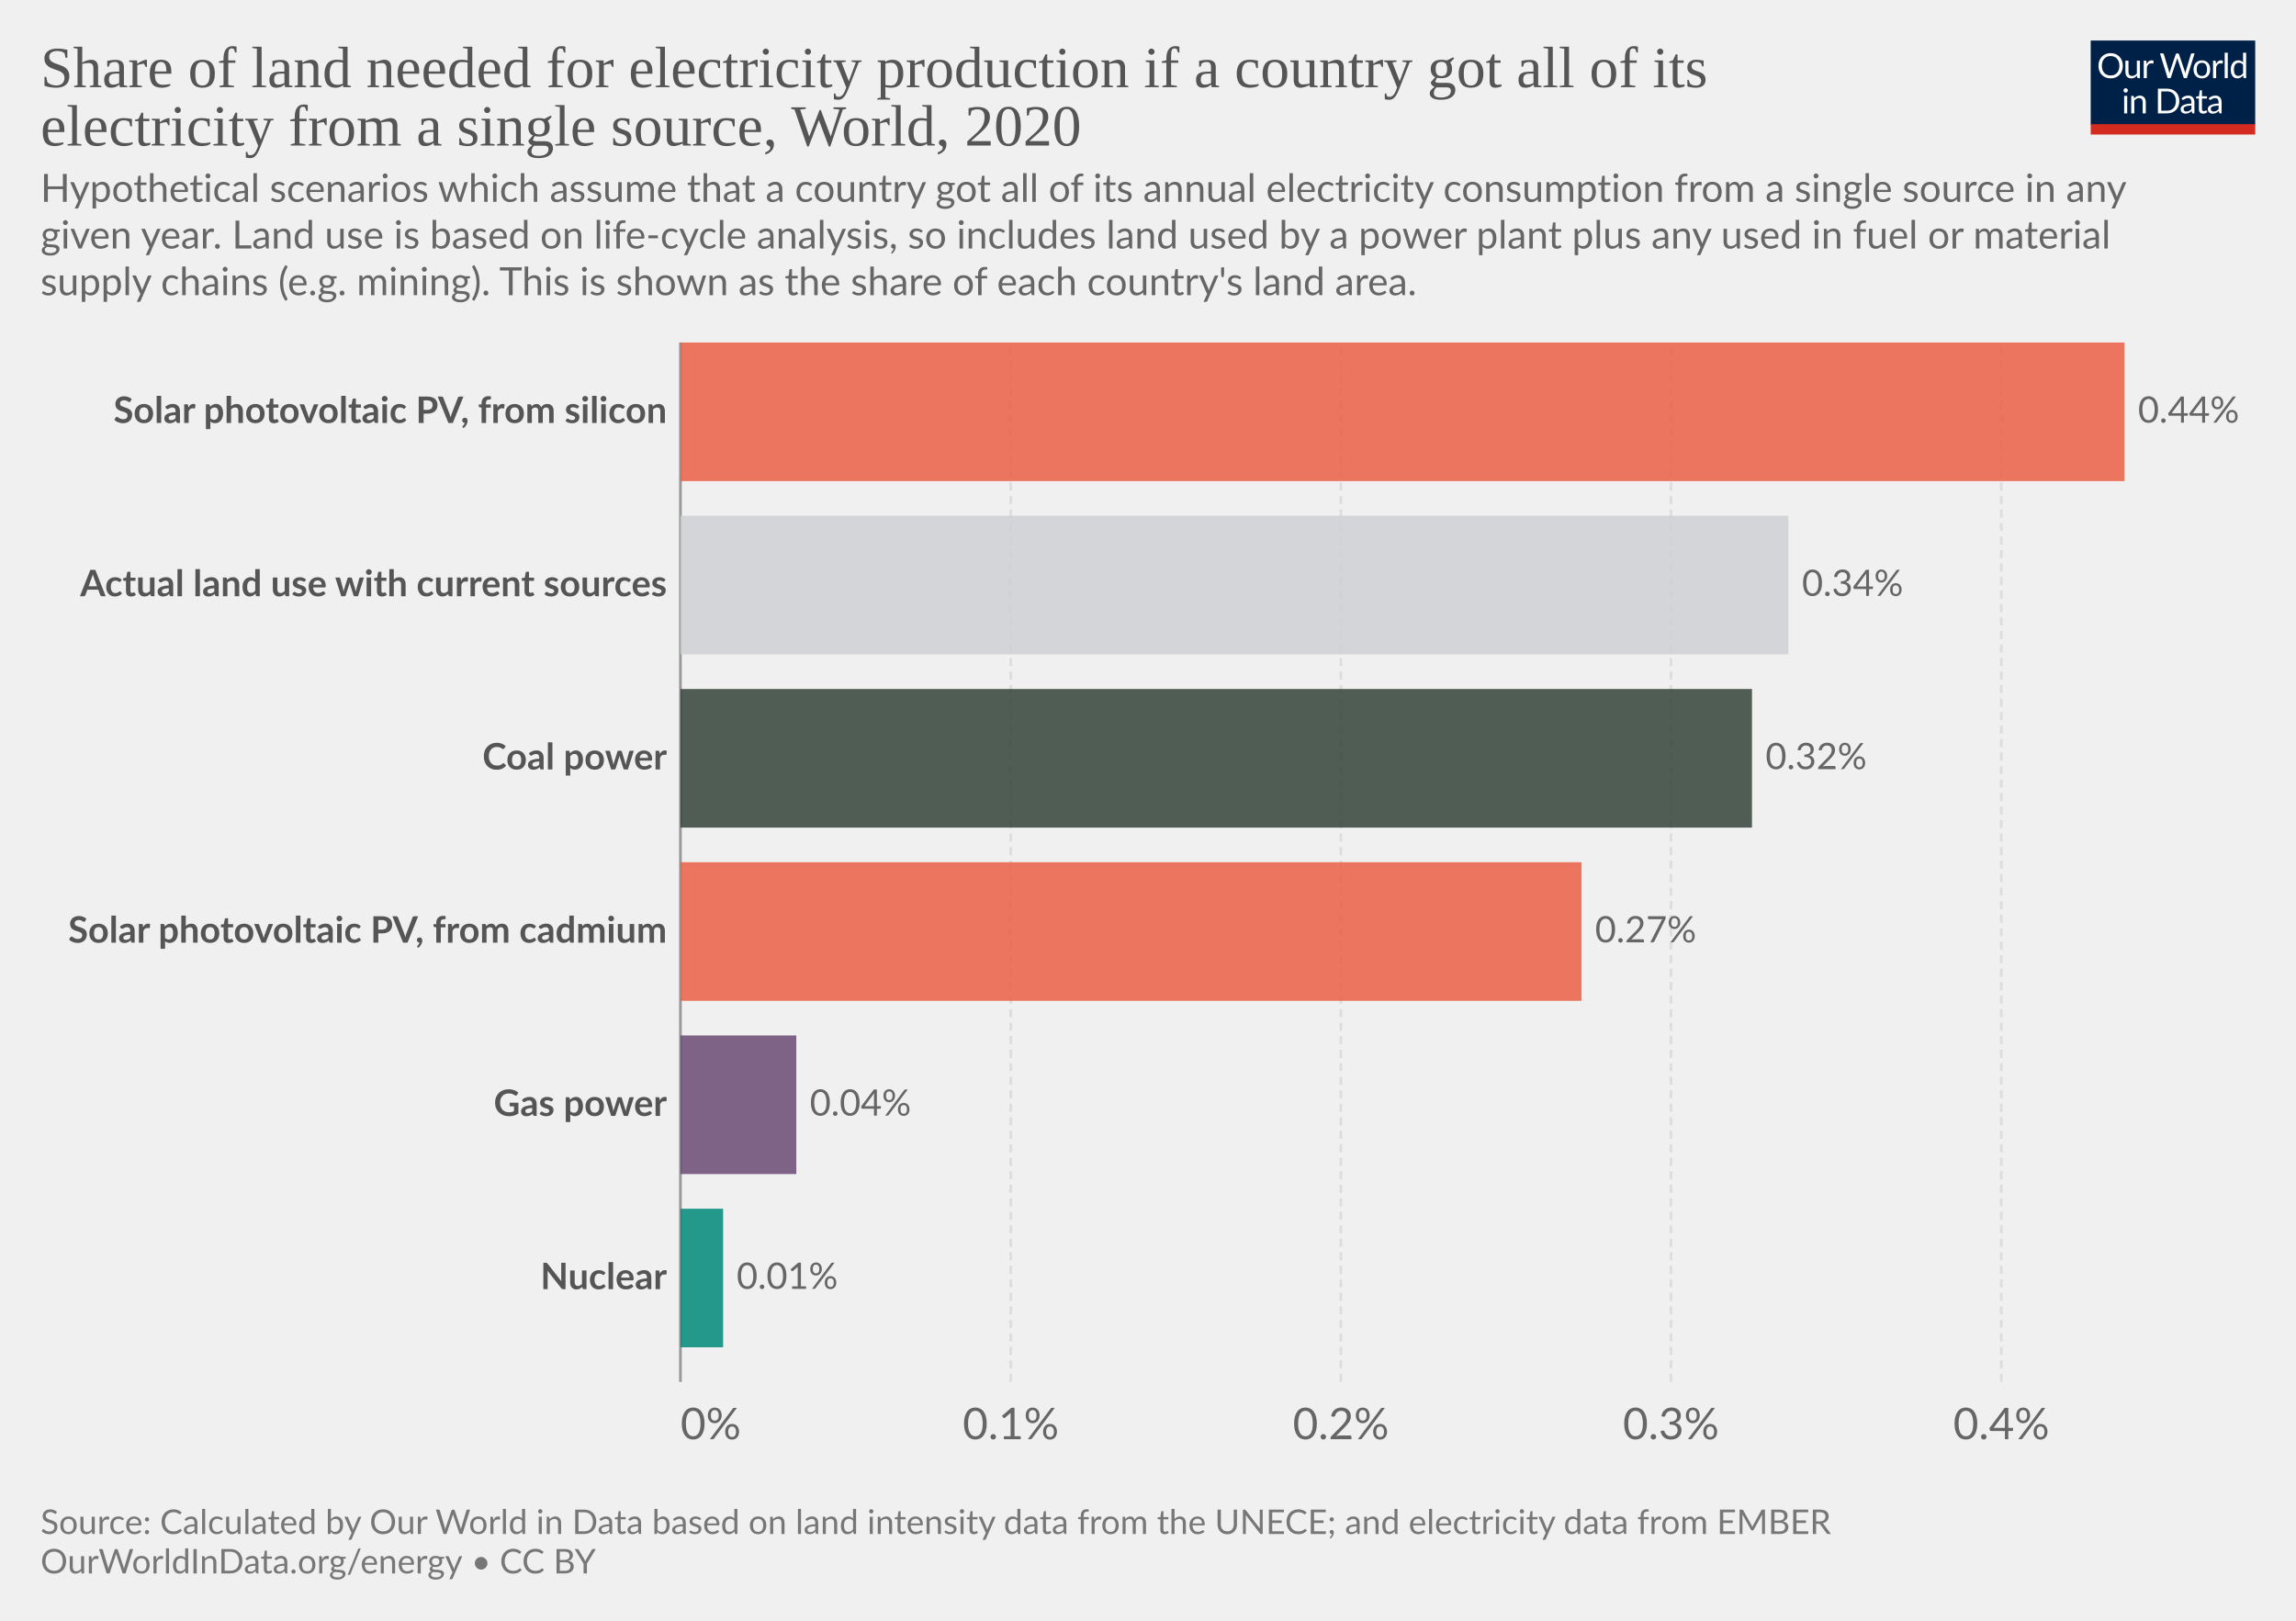
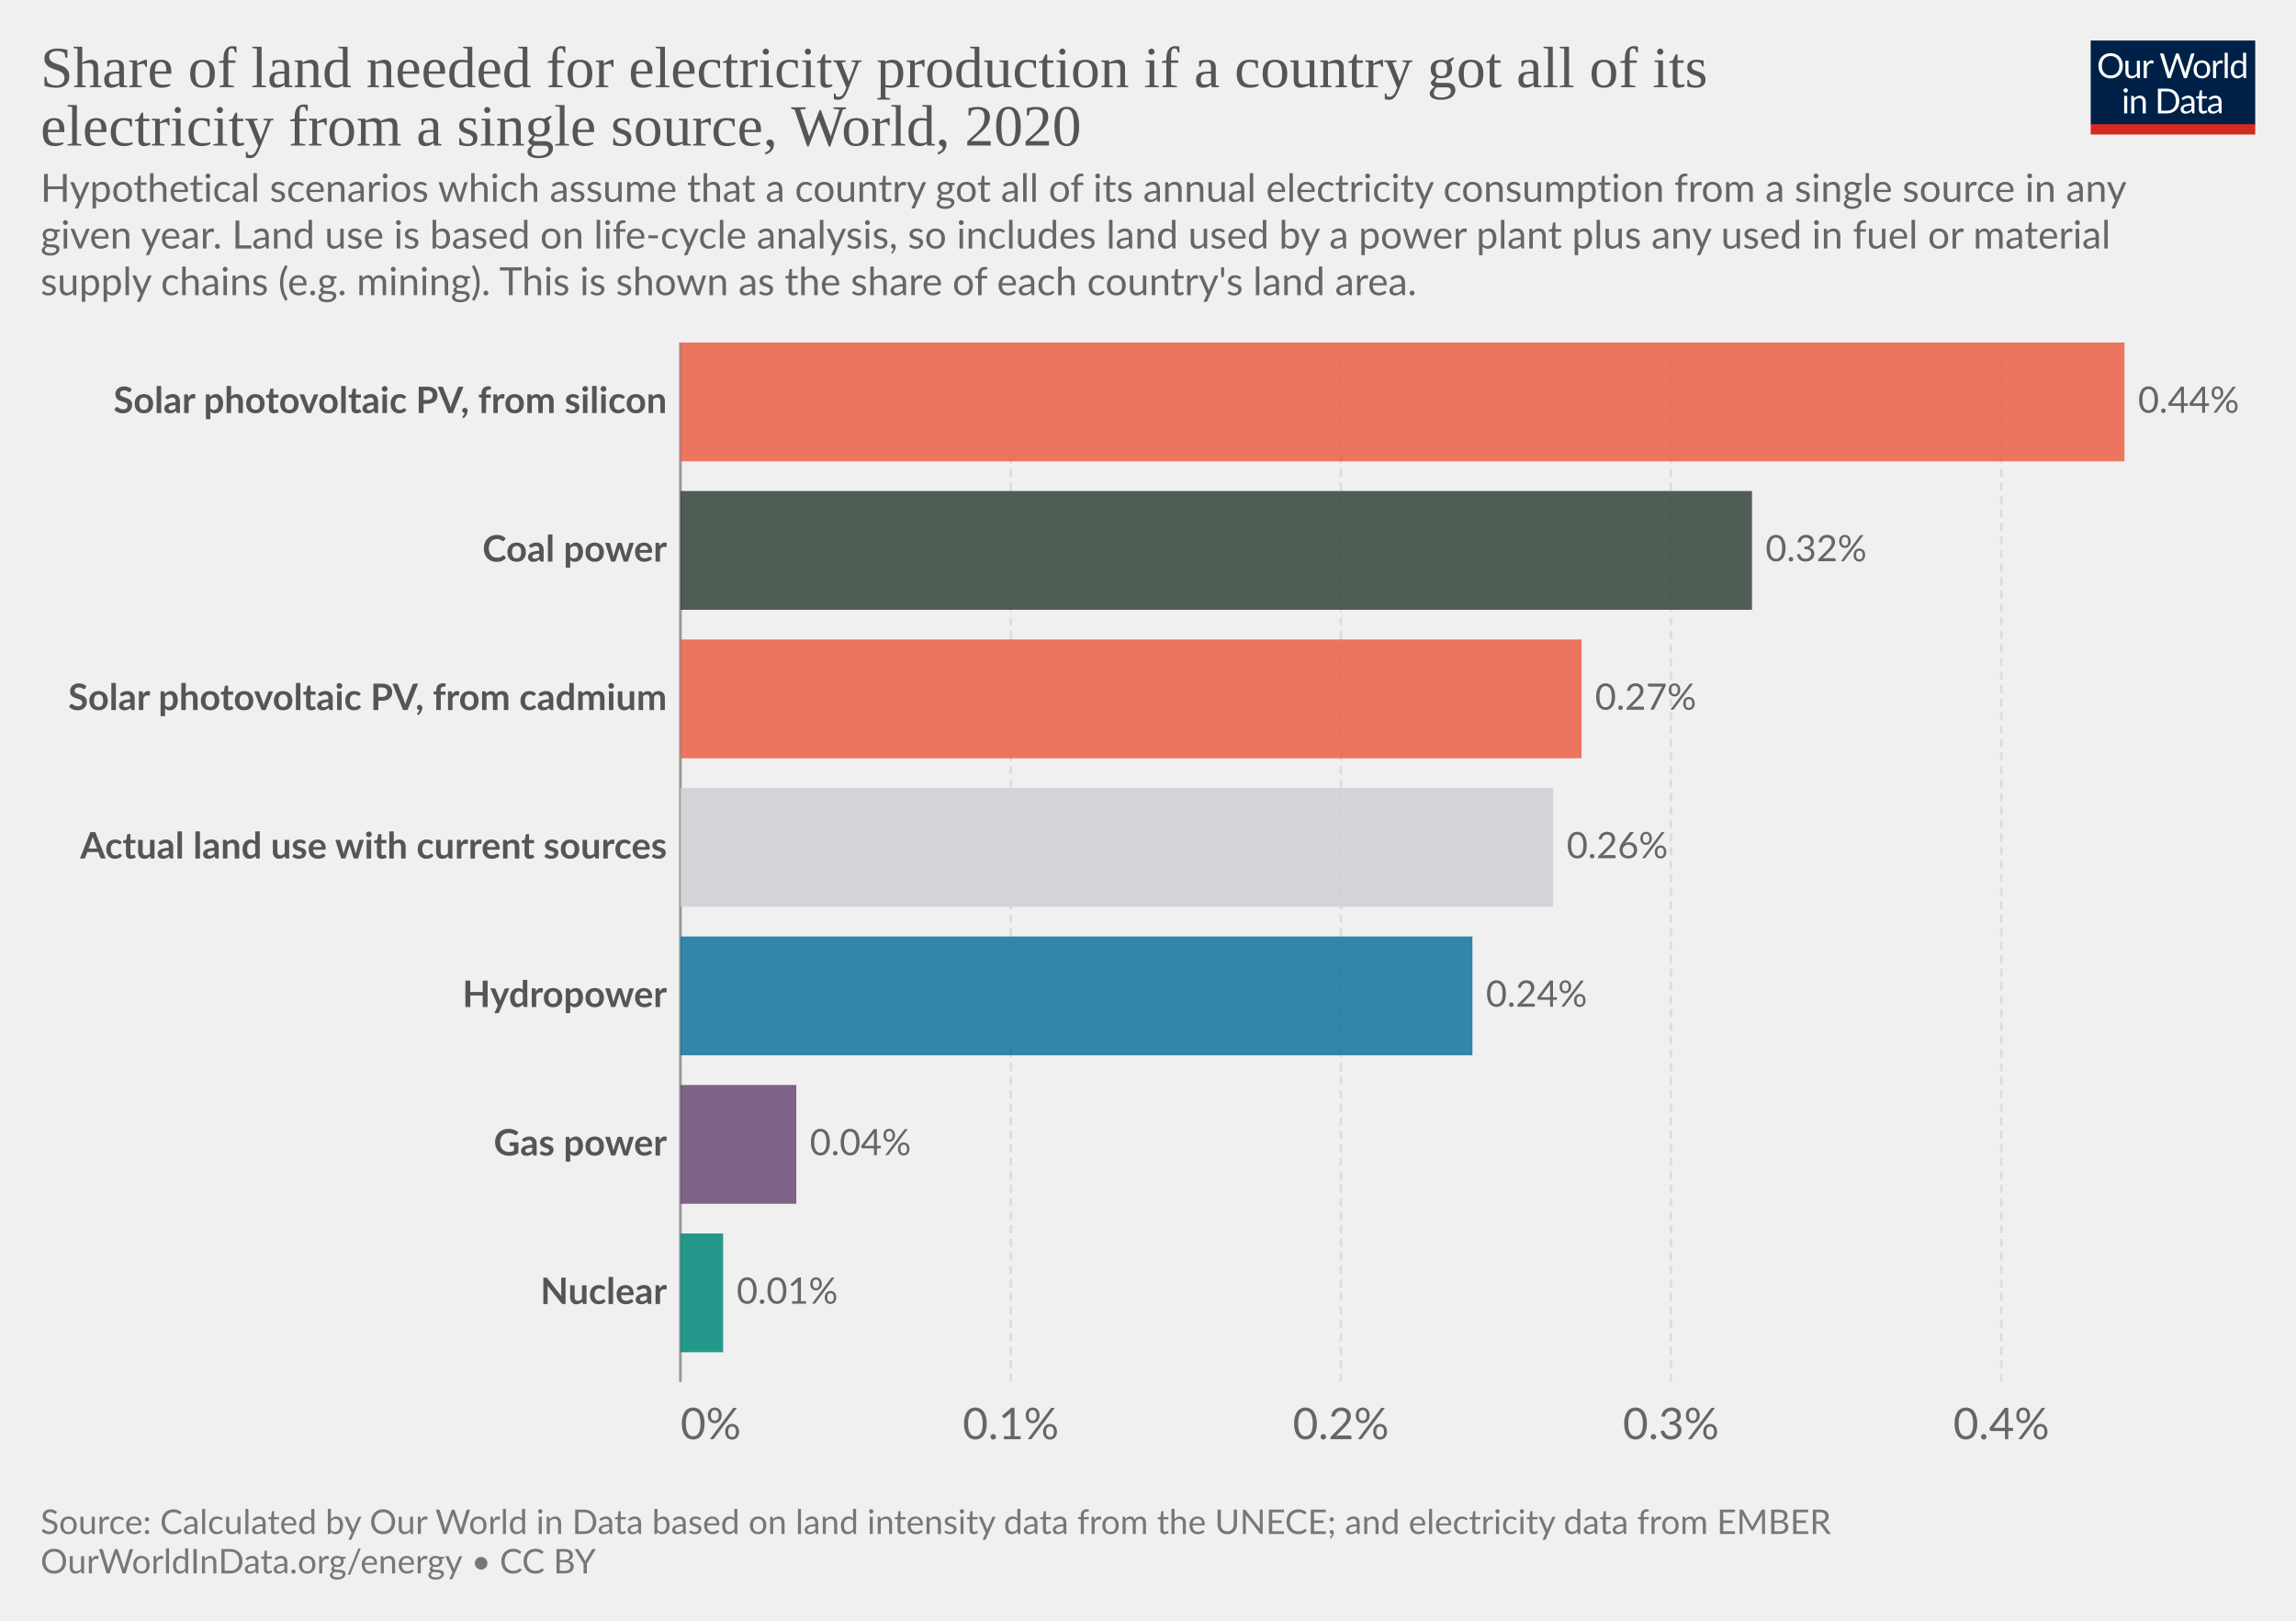
<svg xmlns="http://www.w3.org/2000/svg" version="1.1" style="font-family:Lato,'Helvetica Neue',Helvetica,Arial,sans-serif;font-size:18px;background-color:#fff;text-rendering:geometricPrecision;-webkit-font-smoothing:antialiased" width="850" height="600" viewBox="0 0 850 600">
  <g class="HeaderView">
    <g transform="matrix(.29 0 0 .29 774 15)">
      <svg className="owidLog" width="210" height="120" viewBox="0 0 210 120" fill="none">
        <g clip-path="url(#a)">
          <path d="M0 0h210v107.89H0V0z" fill="#002147" />
          <path d="M40.98 32.25c0 2.36-.38 4.53-1.12 6.51a14.26 14.26 0 0 1-8.1 8.4c-1.9.78-4.02 1.17-6.34 1.17a16.6 16.6 0 0 1-6.33-1.17 14.31 14.31 0 0 1-8.08-8.4 18.29 18.29 0 0 1-1.12-6.51c0-2.36.38-4.53 1.12-6.5.75-1.97 1.8-3.67 3.17-5.1a14.32 14.32 0 0 1 4.9-3.34c1.92-.8 4.03-1.19 6.34-1.19 2.32 0 4.43.4 6.34 1.19 1.92.8 3.56 1.9 4.93 3.34a14.87 14.87 0 0 1 3.17 5.1 18.1 18.1 0 0 1 1.12 6.5zm-4.38 0c0-1.94-.26-3.68-.8-5.22a10.91 10.91 0 0 0-2.24-3.89 9.68 9.68 0 0 0-3.52-2.46 11.95 11.95 0 0 0-4.62-.86c-1.68 0-3.21.28-4.6.86a9.88 9.88 0 0 0-3.54 2.46 10.91 10.91 0 0 0-2.24 3.9c-.53 1.53-.8 3.27-.8 5.2 0 1.94.27 3.68.8 5.22a11.17 11.17 0 0 0 2.24 3.9 10.01 10.01 0 0 0 3.55 2.44c1.38.56 2.9.83 4.6.83s3.24-.27 4.61-.83a9.8 9.8 0 0 0 3.52-2.44 11.17 11.17 0 0 0 2.25-3.9c.53-1.54.8-3.28.8-5.21zm26.22-6.54V48H60.5c-.56 0-.9-.27-1.05-.81l-.31-2.4a12.45 12.45 0 0 1-3.26 2.6c-1.2.64-2.58.96-4.13.96-1.22 0-2.3-.2-3.24-.6a6.52 6.52 0 0 1-2.33-1.7 7.37 7.37 0 0 1-1.43-2.67c-.3-1.04-.46-2.2-.46-3.45V25.7h3.91v14.22c0 1.68.38 2.99 1.15 3.91.77.93 1.96 1.39 3.54 1.39 1.16 0 2.24-.27 3.23-.82a10.42 10.42 0 0 0 2.8-2.28V25.7h3.91zm8.61 4.47a9.94 9.94 0 0 1 2.6-3.56 5.64 5.64 0 0 1 3.76-1.3c.47 0 .92.05 1.34.15.44.1.83.27 1.17.49l-.3 2.92c-.09.37-.3.55-.66.55-.2 0-.5-.04-.9-.13a6.21 6.21 0 0 0-3.24.18 4.23 4.23 0 0 0-1.47.92c-.42.4-.81.9-1.17 1.5-.33.58-.64 1.26-.92 2.02V48H67.7V25.71h2.25c.42 0 .72.08.88.25.16.16.27.44.33.83l.26 3.39zm61.16-13.7L122.75 48h-3.82l-7.99-24.05a21.95 21.95 0 0 1-.42-1.58 38.36 38.36 0 0 1-.44 1.58L102.05 48h-3.83L88.4 16.47h3.54c.38 0 .7.1.95.29.26.2.43.43.5.73l6.52 21.9.28 1.28.29 1.46.3-1.46.38-1.27 7.41-21.91c.1-.25.26-.48.51-.69.27-.22.58-.33.95-.33h1.23c.38 0 .69.1.92.29a1.77 1.77 0 0 1 .53.73l7.4 21.9a28.4 28.4 0 0 1 .68 2.62 29.52 29.52 0 0 1 .52-2.61l6.54-21.91a1.31 1.31 0 0 1 .48-.7c.27-.21.58-.32.95-.32h3.32zm9.35 8.88c1.63 0 3.1.27 4.4.82a9.43 9.43 0 0 1 5.46 5.94c.5 1.4.74 2.98.74 4.73 0 1.76-.25 3.34-.74 4.75a9.43 9.43 0 0 1-5.46 5.92c-1.3.52-2.77.79-4.4.79-1.64 0-3.12-.27-4.44-.8a9.42 9.42 0 0 1-3.35-2.3c-.92-1-1.63-2.2-2.13-3.61-.49-1.41-.73-3-.73-4.75s.24-3.33.73-4.73c.5-1.43 1.2-2.64 2.13-3.63a9.4 9.4 0 0 1 3.35-2.31c1.32-.55 2.8-.82 4.44-.82zm0 19.89c2.2 0 3.84-.73 4.93-2.2 1.08-1.48 1.63-3.54 1.63-6.18 0-2.66-.55-4.72-1.63-6.2-1.09-1.49-2.73-2.23-4.93-2.23-1.12 0-2.09.2-2.93.57a5.71 5.71 0 0 0-2.06 1.65 7.5 7.5 0 0 0-1.24 2.67c-.26 1.04-.4 2.22-.4 3.54 0 2.64.55 4.7 1.64 6.18 1.1 1.47 2.76 2.2 4.99 2.2zm17.97-15.07a9.94 9.94 0 0 1 2.6-3.56 5.64 5.64 0 0 1 3.76-1.3c.47 0 .91.05 1.34.15.44.1.83.27 1.16.49l-.28 2.92c-.09.37-.31.55-.66.55-.2 0-.5-.04-.9-.13a6.2 6.2 0 0 0-3.24.18 4.23 4.23 0 0 0-1.47.92c-.43.4-.82.9-1.17 1.5a13.1 13.1 0 0 0-.92 2.02V48h-3.94V25.71h2.24c.43 0 .72.08.88.25.17.16.28.44.33.83l.27 3.39zm15.04-14.59V48h-3.92V15.6h3.92zm19.55 15.43a6.22 6.22 0 0 0-2.38-2.05 6.7 6.7 0 0 0-2.86-.6c-2.07 0-3.66.75-4.77 2.23-1.12 1.48-1.68 3.6-1.68 6.33 0 1.46.13 2.7.38 3.74a7.29 7.29 0 0 0 1.1 2.56 4.35 4.35 0 0 0 1.78 1.45c.7.3 1.5.46 2.4.46 1.29 0 2.41-.3 3.36-.88a9.6 9.6 0 0 0 2.67-2.49V31.02zm3.91-15.43V48h-2.33c-.56 0-.9-.27-1.06-.81l-.35-2.71a12.13 12.13 0 0 1-3.25 2.77 8.28 8.28 0 0 1-4.23 1.06 7.31 7.31 0 0 1-6.14-2.9c-.73-.96-1.3-2.15-1.69-3.57a18.35 18.35 0 0 1 .07-9.48 11.29 11.29 0 0 1 1.89-3.7 8.7 8.7 0 0 1 7.06-3.34 7.96 7.96 0 0 1 6.12 2.62V15.59h3.91zM46.61 70.71V93H42.7V70.71h3.91zm.84-7c0 .39-.08.75-.24 1.09a2.81 2.81 0 0 1-1.52 1.47 2.67 2.67 0 0 1-2.16 0 2.9 2.9 0 0 1-1.45-1.47 2.67 2.67 0 0 1 0-2.16c.15-.35.35-.65.6-.9.25-.27.53-.47.85-.62a2.67 2.67 0 0 1 2.16 0c.35.15.65.35.9.62.27.25.47.55.62.9.16.34.24.7.24 1.08zm7.97 10.24c.49-.54 1-1.04 1.54-1.48a9.85 9.85 0 0 1 3.66-1.84 8.96 8.96 0 0 1 5.43.35c.94.4 1.72.97 2.33 1.71a7.36 7.36 0 0 1 1.43 2.67c.32 1.04.49 2.19.49 3.45V93h-3.94V78.81c0-1.69-.4-3-1.17-3.92-.76-.93-1.93-1.4-3.5-1.4a6.6 6.6 0 0 0-3.25.83c-1 .56-1.92 1.31-2.77 2.27V93h-3.94V70.71h2.35c.56 0 .9.28 1.04.82l.3 2.42zm57.7 3.3c0 2.36-.37 4.5-1.11 6.44a14.3 14.3 0 0 1-3.17 4.98 14.1 14.1 0 0 1-4.93 3.2c-1.9.76-4.02 1.13-6.33 1.13H85.8V61.47h11.77c2.31 0 4.42.39 6.33 1.15a13.8 13.8 0 0 1 8.1 8.18 17.75 17.75 0 0 1 1.12 6.45zm-4.37 0c0-1.94-.26-3.67-.8-5.2a10.94 10.94 0 0 0-2.23-3.87 9.57 9.57 0 0 0-3.53-2.42 12.23 12.23 0 0 0-4.61-.83h-7.5v24.62h7.5c1.7 0 3.24-.28 4.61-.84a9.7 9.7 0 0 0 3.53-2.4 10.94 10.94 0 0 0 2.24-3.87c.53-1.53.8-3.26.8-5.2zm19.8 5.72c-1.8.06-3.34.2-4.62.44-1.26.22-2.3.51-3.1.88-.8.36-1.37.8-1.74 1.3-.35.5-.53 1.05-.53 1.67 0 .58.1 1.1.3 1.52a3 3 0 0 0 .76 1.05c.34.27.73.46 1.17.6a6.13 6.13 0 0 0 1.45.17 7.28 7.28 0 0 0 3.5-.81 11.95 11.95 0 0 0 2.82-2.2v-4.62zm-12.65-9.11a12.73 12.73 0 0 1 3.98-2.66c1.43-.59 3-.88 4.73-.88 1.25 0 2.36.2 3.33.61a6.81 6.81 0 0 1 3.94 4.38c.33 1.04.5 2.19.5 3.43V93h-1.74a1.8 1.8 0 0 1-.88-.18c-.2-.13-.36-.38-.48-.74l-.44-2.12-1.72 1.46a9.48 9.48 0 0 1-3.74 1.7c-.69.15-1.46.23-2.3.23-.87 0-1.69-.12-2.45-.35a5.34 5.34 0 0 1-3.34-2.93 6.64 6.64 0 0 1-.49-2.64c0-.88.25-1.72.73-2.53a6.33 6.33 0 0 1 2.35-2.17c1.09-.63 2.5-1.15 4.25-1.54 1.75-.41 3.89-.65 6.42-.7v-1.75c0-1.73-.37-3.03-1.12-3.91-.75-.9-1.84-1.34-3.28-1.34-.97 0-1.78.12-2.44.37-.64.23-1.2.5-1.7.81l-1.23.82c-.33.23-.67.35-1 .35-.27 0-.5-.07-.69-.2a2.1 2.1 0 0 1-.48-.53l-.7-1.25zm27.67 19.5c-1.76 0-3.12-.5-4.07-1.48-.94-.98-1.41-2.4-1.41-4.25V74h-2.68a.9.9 0 0 1-.6-.2c-.16-.14-.24-.36-.24-.66v-1.56l3.65-.46.9-6.89a.9.9 0 0 1 .29-.52.88.88 0 0 1 .62-.22H142v7.67h6.44V74H142v13.38c0 .94.22 1.63.68 2.09.45.45 1.04.68 1.76.68a3.21 3.21 0 0 0 1.85-.53l.55-.35c.16-.12.3-.18.41-.18.2 0 .4.13.55.38l1.15 1.87a7.45 7.45 0 0 1-2.44 1.5 8.53 8.53 0 0 1-2.95.52zm19.68-10.4c-1.8.07-3.34.21-4.62.45-1.26.22-2.3.51-3.1.88-.8.36-1.37.8-1.74 1.3-.35.5-.53 1.05-.53 1.67 0 .58.1 1.1.3 1.52a2.9 2.9 0 0 0 .76 1.05c.34.27.73.46 1.17.6a6.13 6.13 0 0 0 1.45.17 7.3 7.3 0 0 0 3.5-.81 12.04 12.04 0 0 0 2.82-2.2v-4.62zm-12.65-9.1a12.72 12.72 0 0 1 3.99-2.66c1.42-.59 3-.88 4.72-.88 1.25 0 2.36.2 3.33.61a6.81 6.81 0 0 1 3.94 4.38c.33 1.04.5 2.19.5 3.43V93h-1.74a1.8 1.8 0 0 1-.88-.18c-.2-.13-.36-.38-.48-.74l-.44-2.12-1.72 1.46a9.48 9.48 0 0 1-3.74 1.7c-.69.15-1.46.23-2.3.23-.87 0-1.69-.12-2.45-.35a5.33 5.33 0 0 1-3.34-2.93 6.62 6.62 0 0 1-.49-2.64c0-.88.25-1.72.73-2.53a6.33 6.33 0 0 1 2.35-2.17c1.09-.63 2.5-1.15 4.25-1.54a31.2 31.2 0 0 1 6.42-.7v-1.75c0-1.73-.37-3.03-1.12-3.91-.75-.9-1.84-1.34-3.28-1.34-.97 0-1.78.12-2.44.37-.64.23-1.2.5-1.7.81l-1.22.82c-.34.23-.68.35-1.02.35-.26 0-.49-.07-.68-.2a1.88 1.88 0 0 1-.48-.53l-.7-1.25zM40.98 32.25c0 2.36-.38 4.53-1.12 6.51a14.26 14.26 0 0 1-8.1 8.4c-1.9.78-4.02 1.17-6.34 1.17a16.6 16.6 0 0 1-6.33-1.17 14.31 14.31 0 0 1-8.08-8.4 18.29 18.29 0 0 1-1.12-6.51c0-2.36.38-4.53 1.12-6.5.75-1.97 1.8-3.67 3.17-5.1a14.32 14.32 0 0 1 4.9-3.34c1.92-.8 4.03-1.19 6.34-1.19 2.32 0 4.43.4 6.34 1.19 1.92.8 3.56 1.9 4.93 3.34a14.87 14.87 0 0 1 3.17 5.1 18.1 18.1 0 0 1 1.12 6.5zm-4.38 0c0-1.94-.26-3.68-.8-5.22a10.91 10.91 0 0 0-2.24-3.89 9.68 9.68 0 0 0-3.52-2.46 11.95 11.95 0 0 0-4.62-.86c-1.68 0-3.21.28-4.6.86a9.88 9.88 0 0 0-3.54 2.46 10.91 10.91 0 0 0-2.24 3.9c-.53 1.53-.8 3.27-.8 5.2 0 1.94.27 3.68.8 5.22a11.17 11.17 0 0 0 2.24 3.9 10.01 10.01 0 0 0 3.55 2.44c1.38.56 2.9.83 4.6.83s3.24-.27 4.61-.83a9.8 9.8 0 0 0 3.52-2.44 11.17 11.17 0 0 0 2.25-3.9c.53-1.54.8-3.28.8-5.21zm26.22-6.54V48H60.5c-.56 0-.9-.27-1.05-.81l-.31-2.4a12.45 12.45 0 0 1-3.26 2.6c-1.2.64-2.58.96-4.13.96-1.22 0-2.3-.2-3.24-.6a6.52 6.52 0 0 1-2.33-1.7 7.37 7.37 0 0 1-1.43-2.67c-.3-1.04-.46-2.2-.46-3.45V25.7h3.91v14.22c0 1.68.38 2.99 1.15 3.91.77.93 1.96 1.39 3.54 1.39 1.16 0 2.24-.27 3.23-.82a10.42 10.42 0 0 0 2.8-2.28V25.7h3.91zm8.61 4.47a9.94 9.94 0 0 1 2.6-3.56 5.64 5.64 0 0 1 3.76-1.3c.47 0 .92.05 1.34.15.44.1.83.27 1.17.49l-.3 2.92c-.09.37-.3.55-.66.55-.2 0-.5-.04-.9-.13a6.21 6.21 0 0 0-3.24.18 4.23 4.23 0 0 0-1.47.92c-.42.4-.81.9-1.17 1.5-.33.58-.64 1.26-.92 2.02V48H67.7V25.71h2.25c.42 0 .72.08.88.25.16.16.27.44.33.83l.26 3.39zm61.16-13.7L122.75 48h-3.82l-7.99-24.05a21.95 21.95 0 0 1-.42-1.58 38.36 38.36 0 0 1-.44 1.58L102.05 48h-3.83L88.4 16.47h3.54c.38 0 .7.1.95.29.26.2.43.43.5.73l6.52 21.9.28 1.28.29 1.46.3-1.46.38-1.27 7.41-21.91c.1-.25.26-.48.51-.69.27-.22.58-.33.95-.33h1.23c.38 0 .69.1.92.29a1.77 1.77 0 0 1 .53.73l7.4 21.9a28.4 28.4 0 0 1 .68 2.62 29.52 29.52 0 0 1 .52-2.61l6.54-21.91a1.31 1.31 0 0 1 .48-.7c.27-.21.58-.32.95-.32h3.32zm9.35 8.88c1.63 0 3.1.27 4.4.82a9.43 9.43 0 0 1 5.46 5.94c.5 1.4.74 2.98.74 4.73 0 1.76-.25 3.34-.74 4.75a9.43 9.43 0 0 1-5.46 5.92c-1.3.52-2.77.79-4.4.79-1.64 0-3.12-.27-4.44-.8a9.42 9.42 0 0 1-3.35-2.3c-.92-1-1.63-2.2-2.13-3.61-.49-1.41-.73-3-.73-4.75s.24-3.33.73-4.73c.5-1.43 1.2-2.64 2.13-3.63a9.4 9.4 0 0 1 3.35-2.31c1.32-.55 2.8-.82 4.44-.82zm0 19.89c2.2 0 3.84-.73 4.93-2.2 1.08-1.48 1.63-3.54 1.63-6.18 0-2.66-.55-4.72-1.63-6.2-1.09-1.49-2.73-2.23-4.93-2.23-1.12 0-2.09.2-2.93.57a5.71 5.71 0 0 0-2.06 1.65 7.5 7.5 0 0 0-1.24 2.67c-.26 1.04-.4 2.22-.4 3.54 0 2.64.55 4.7 1.64 6.18 1.1 1.47 2.76 2.2 4.99 2.2zm17.97-15.07a9.94 9.94 0 0 1 2.6-3.56 5.64 5.64 0 0 1 3.76-1.3c.47 0 .91.05 1.34.15.44.1.83.27 1.16.49l-.28 2.92c-.09.37-.31.55-.66.55-.2 0-.5-.04-.9-.13a6.2 6.2 0 0 0-3.24.18 4.23 4.23 0 0 0-1.47.92c-.43.4-.82.9-1.17 1.5a13.1 13.1 0 0 0-.92 2.02V48h-3.94V25.71h2.24c.43 0 .72.08.88.25.17.16.28.44.33.83l.27 3.39zm15.04-14.59V48h-3.92V15.6h3.92zm19.55 15.43a6.22 6.22 0 0 0-2.38-2.05 6.7 6.7 0 0 0-2.86-.6c-2.07 0-3.66.75-4.77 2.23-1.12 1.48-1.68 3.6-1.68 6.33 0 1.46.13 2.7.38 3.74a7.29 7.29 0 0 0 1.1 2.56 4.35 4.35 0 0 0 1.78 1.45c.7.3 1.5.46 2.4.46 1.29 0 2.41-.3 3.36-.88a9.6 9.6 0 0 0 2.67-2.49V31.02zm3.91-15.43V48h-2.33c-.56 0-.9-.27-1.06-.81l-.35-2.71a12.13 12.13 0 0 1-3.25 2.77 8.28 8.28 0 0 1-4.23 1.06 7.31 7.31 0 0 1-6.14-2.9c-.73-.96-1.3-2.15-1.69-3.57a18.35 18.35 0 0 1 .07-9.48 11.29 11.29 0 0 1 1.89-3.7 8.7 8.7 0 0 1 7.06-3.34 7.96 7.96 0 0 1 6.12 2.62V15.59h3.91zM46.61 70.71V93H42.7V70.71h3.91zm.84-7c0 .39-.08.75-.24 1.09a2.81 2.81 0 0 1-1.52 1.47 2.67 2.67 0 0 1-2.16 0 2.9 2.9 0 0 1-1.45-1.47 2.67 2.67 0 0 1 0-2.16c.15-.35.35-.65.6-.9.25-.27.53-.47.85-.62a2.67 2.67 0 0 1 2.16 0c.35.15.65.35.9.62.27.25.47.55.62.9.16.34.24.7.24 1.08zm7.97 10.24c.49-.54 1-1.04 1.54-1.48a9.85 9.85 0 0 1 3.66-1.84 8.96 8.96 0 0 1 5.43.35c.94.4 1.72.97 2.33 1.71a7.36 7.36 0 0 1 1.43 2.67c.32 1.04.49 2.19.49 3.45V93h-3.94V78.81c0-1.69-.4-3-1.17-3.92-.76-.93-1.93-1.4-3.5-1.4a6.6 6.6 0 0 0-3.25.83c-1 .56-1.92 1.31-2.77 2.27V93h-3.94V70.71h2.35c.56 0 .9.28 1.04.82l.3 2.42zm57.7 3.3c0 2.36-.37 4.5-1.11 6.44a14.3 14.3 0 0 1-3.17 4.98 14.1 14.1 0 0 1-4.93 3.2c-1.9.76-4.02 1.13-6.33 1.13H85.8V61.47h11.77c2.31 0 4.42.39 6.33 1.15a13.8 13.8 0 0 1 8.1 8.18 17.75 17.75 0 0 1 1.12 6.45zm-4.37 0c0-1.94-.26-3.67-.8-5.2a10.94 10.94 0 0 0-2.23-3.87 9.57 9.57 0 0 0-3.53-2.42 12.23 12.23 0 0 0-4.61-.83h-7.5v24.62h7.5c1.7 0 3.24-.28 4.61-.84a9.7 9.7 0 0 0 3.53-2.4 10.94 10.94 0 0 0 2.24-3.87c.53-1.53.8-3.26.8-5.2zm19.8 5.72c-1.8.06-3.34.2-4.62.44-1.26.22-2.3.51-3.1.88-.8.36-1.37.8-1.74 1.3-.35.5-.53 1.05-.53 1.67 0 .58.1 1.1.3 1.52a3 3 0 0 0 .76 1.05c.34.27.73.46 1.17.6a6.13 6.13 0 0 0 1.45.17 7.28 7.28 0 0 0 3.5-.81 11.95 11.95 0 0 0 2.82-2.2v-4.62zm-12.65-9.11a12.73 12.73 0 0 1 3.98-2.66c1.43-.59 3-.88 4.73-.88 1.25 0 2.36.2 3.33.61a6.81 6.81 0 0 1 3.94 4.38c.33 1.04.5 2.19.5 3.43V93h-1.74a1.8 1.8 0 0 1-.88-.18c-.2-.13-.36-.38-.48-.74l-.44-2.12-1.72 1.46a9.48 9.48 0 0 1-3.74 1.7c-.69.15-1.46.23-2.3.23-.87 0-1.69-.12-2.45-.35a5.34 5.34 0 0 1-3.34-2.93 6.64 6.64 0 0 1-.49-2.64c0-.88.25-1.72.73-2.53a6.33 6.33 0 0 1 2.35-2.17c1.09-.63 2.5-1.15 4.25-1.54 1.75-.41 3.89-.65 6.42-.7v-1.75c0-1.73-.37-3.03-1.12-3.91-.75-.9-1.84-1.34-3.28-1.34-.97 0-1.78.12-2.44.37-.64.23-1.2.5-1.7.81l-1.23.82c-.33.23-.67.35-1 .35-.27 0-.5-.07-.69-.2a2.1 2.1 0 0 1-.48-.53l-.7-1.25zm27.67 19.5c-1.76 0-3.12-.5-4.07-1.48-.94-.98-1.41-2.4-1.41-4.25V74h-2.68a.9.9 0 0 1-.6-.2c-.16-.14-.24-.36-.24-.66v-1.56l3.65-.46.9-6.89a.9.9 0 0 1 .29-.52.88.88 0 0 1 .62-.22H142v7.67h6.44V74H142v13.38c0 .94.22 1.63.68 2.09.45.45 1.04.68 1.76.68a3.21 3.21 0 0 0 1.85-.53l.55-.35c.16-.12.3-.18.41-.18.2 0 .4.13.55.38l1.15 1.87a7.45 7.45 0 0 1-2.44 1.5 8.53 8.53 0 0 1-2.95.52zm19.68-10.4c-1.8.07-3.34.21-4.62.45-1.26.22-2.3.51-3.1.88-.8.36-1.37.8-1.74 1.3-.35.5-.53 1.05-.53 1.67 0 .58.1 1.1.3 1.52a2.9 2.9 0 0 0 .76 1.05c.34.27.73.46 1.17.6a6.13 6.13 0 0 0 1.45.17 7.3 7.3 0 0 0 3.5-.81 12.04 12.04 0 0 0 2.82-2.2v-4.62zm-12.65-9.1a12.72 12.72 0 0 1 3.99-2.66c1.42-.59 3-.88 4.72-.88 1.25 0 2.36.2 3.33.61a6.81 6.81 0 0 1 3.94 4.38c.33 1.04.5 2.19.5 3.43V93h-1.74a1.8 1.8 0 0 1-.88-.18c-.2-.13-.36-.38-.48-.74l-.44-2.12-1.72 1.46a9.48 9.48 0 0 1-3.74 1.7c-.69.15-1.46.23-2.3.23-.87 0-1.69-.12-2.45-.35a5.33 5.33 0 0 1-3.34-2.93 6.62 6.62 0 0 1-.49-2.64c0-.88.25-1.72.73-2.53a6.33 6.33 0 0 1 2.35-2.17c1.09-.63 2.5-1.15 4.25-1.54a31.2 31.2 0 0 1 6.42-.7v-1.75c0-1.73-.37-3.03-1.12-3.91-.75-.9-1.84-1.34-3.28-1.34-.97 0-1.78.12-2.44.37-.64.23-1.2.5-1.7.81l-1.22.82c-.34.23-.68.35-1.02.35-.26 0-.49-.07-.68-.2a1.88 1.88 0 0 1-.48-.53l-.7-1.25zM40.98 32.25c0 2.36-.38 4.53-1.12 6.51a14.26 14.26 0 0 1-8.1 8.4c-1.9.78-4.02 1.17-6.34 1.17a16.6 16.6 0 0 1-6.33-1.17 14.31 14.31 0 0 1-8.08-8.4 18.29 18.29 0 0 1-1.12-6.51c0-2.36.38-4.53 1.12-6.5.75-1.97 1.8-3.67 3.17-5.1a14.32 14.32 0 0 1 4.9-3.34c1.92-.8 4.03-1.19 6.34-1.19 2.32 0 4.43.4 6.34 1.19 1.92.8 3.56 1.9 4.93 3.34a14.87 14.87 0 0 1 3.17 5.1 18.1 18.1 0 0 1 1.12 6.5zm-4.38 0c0-1.94-.26-3.68-.8-5.22a10.91 10.91 0 0 0-2.24-3.89 9.68 9.68 0 0 0-3.52-2.46 11.95 11.95 0 0 0-4.62-.86c-1.68 0-3.21.28-4.6.86a9.88 9.88 0 0 0-3.54 2.46 10.91 10.91 0 0 0-2.24 3.9c-.53 1.53-.8 3.27-.8 5.2 0 1.94.27 3.68.8 5.22a11.17 11.17 0 0 0 2.24 3.9 10.01 10.01 0 0 0 3.55 2.44c1.38.56 2.9.83 4.6.83s3.24-.27 4.61-.83a9.8 9.8 0 0 0 3.52-2.44 11.17 11.17 0 0 0 2.25-3.9c.53-1.54.8-3.28.8-5.21zm26.22-6.54V48H60.5c-.56 0-.9-.27-1.05-.81l-.31-2.4a12.45 12.45 0 0 1-3.26 2.6c-1.2.64-2.58.96-4.13.96-1.22 0-2.3-.2-3.24-.6a6.52 6.52 0 0 1-2.33-1.7 7.37 7.37 0 0 1-1.43-2.67c-.3-1.04-.46-2.2-.46-3.45V25.7h3.91v14.22c0 1.68.38 2.99 1.15 3.91.77.93 1.96 1.39 3.54 1.39 1.16 0 2.24-.27 3.23-.82a10.42 10.42 0 0 0 2.8-2.28V25.7h3.91zm8.61 4.47a9.94 9.94 0 0 1 2.6-3.56 5.64 5.64 0 0 1 3.76-1.3c.47 0 .92.05 1.34.15.44.1.83.27 1.17.49l-.3 2.92c-.09.37-.3.55-.66.55-.2 0-.5-.04-.9-.13a6.21 6.21 0 0 0-3.24.18 4.23 4.23 0 0 0-1.47.92c-.42.4-.81.9-1.17 1.5-.33.58-.64 1.26-.92 2.02V48H67.7V25.71h2.25c.42 0 .72.08.88.25.16.16.27.44.33.83l.26 3.39zm61.16-13.7L122.75 48h-3.82l-7.99-24.05a21.95 21.95 0 0 1-.42-1.58 38.36 38.36 0 0 1-.44 1.58L102.05 48h-3.83L88.4 16.47h3.54c.38 0 .7.1.95.29.26.2.43.43.5.73l6.52 21.9.28 1.28.29 1.46.3-1.46.38-1.27 7.41-21.91c.1-.25.26-.48.51-.69.27-.22.58-.33.95-.33h1.23c.38 0 .69.1.92.29a1.77 1.77 0 0 1 .53.73l7.4 21.9a28.4 28.4 0 0 1 .68 2.62 29.52 29.52 0 0 1 .52-2.61l6.54-21.91a1.31 1.31 0 0 1 .48-.7c.27-.21.58-.32.95-.32h3.32zm9.35 8.88c1.63 0 3.1.27 4.4.82a9.43 9.43 0 0 1 5.46 5.94c.5 1.4.74 2.98.74 4.73 0 1.76-.25 3.34-.74 4.75a9.43 9.43 0 0 1-5.46 5.92c-1.3.52-2.77.79-4.4.79-1.64 0-3.12-.27-4.44-.8a9.42 9.42 0 0 1-3.35-2.3c-.92-1-1.63-2.2-2.13-3.61-.49-1.41-.73-3-.73-4.75s.24-3.33.73-4.73c.5-1.43 1.2-2.64 2.13-3.63a9.4 9.4 0 0 1 3.35-2.31c1.32-.55 2.8-.82 4.44-.82zm0 19.89c2.2 0 3.84-.73 4.93-2.2 1.08-1.48 1.63-3.54 1.63-6.18 0-2.66-.55-4.72-1.63-6.2-1.09-1.49-2.73-2.23-4.93-2.23-1.12 0-2.09.2-2.93.57a5.71 5.71 0 0 0-2.06 1.65 7.5 7.5 0 0 0-1.24 2.67c-.26 1.04-.4 2.22-.4 3.54 0 2.64.55 4.7 1.64 6.18 1.1 1.47 2.76 2.2 4.99 2.2zm17.97-15.07a9.94 9.94 0 0 1 2.6-3.56 5.64 5.64 0 0 1 3.76-1.3c.47 0 .91.05 1.34.15.44.1.83.27 1.16.49l-.28 2.92c-.09.37-.31.55-.66.55-.2 0-.5-.04-.9-.13a6.2 6.2 0 0 0-3.24.18 4.23 4.23 0 0 0-1.47.92c-.43.4-.82.9-1.17 1.5a13.1 13.1 0 0 0-.92 2.02V48h-3.94V25.71h2.24c.43 0 .72.08.88.25.17.16.28.44.33.83l.27 3.39zm15.04-14.59V48h-3.92V15.6h3.92zm19.55 15.43a6.22 6.22 0 0 0-2.38-2.05 6.7 6.7 0 0 0-2.86-.6c-2.07 0-3.66.75-4.77 2.23-1.12 1.48-1.68 3.6-1.68 6.33 0 1.46.13 2.7.38 3.74a7.29 7.29 0 0 0 1.1 2.56 4.35 4.35 0 0 0 1.78 1.45c.7.3 1.5.46 2.4.46 1.29 0 2.41-.3 3.36-.88a9.6 9.6 0 0 0 2.67-2.49V31.02zm3.91-15.43V48h-2.33c-.56 0-.9-.27-1.06-.81l-.35-2.71a12.13 12.13 0 0 1-3.25 2.77 8.28 8.28 0 0 1-4.23 1.06 7.31 7.31 0 0 1-6.14-2.9c-.73-.96-1.3-2.15-1.69-3.57a18.35 18.35 0 0 1 .07-9.48 11.29 11.29 0 0 1 1.89-3.7 8.7 8.7 0 0 1 7.06-3.34 7.96 7.96 0 0 1 6.12 2.62V15.59h3.91zM46.61 70.71V93H42.7V70.71h3.91zm.84-7c0 .39-.08.75-.24 1.09a2.81 2.81 0 0 1-1.52 1.47 2.67 2.67 0 0 1-2.16 0 2.9 2.9 0 0 1-1.45-1.47 2.67 2.67 0 0 1 0-2.16c.15-.35.35-.65.6-.9.25-.27.53-.47.85-.62a2.67 2.67 0 0 1 2.16 0c.35.15.65.35.9.62.27.25.47.55.62.9.16.34.24.7.24 1.08zm7.97 10.24c.49-.54 1-1.04 1.54-1.48a9.85 9.85 0 0 1 3.66-1.84 8.96 8.96 0 0 1 5.43.35c.94.4 1.72.97 2.33 1.71a7.36 7.36 0 0 1 1.43 2.67c.32 1.04.49 2.19.49 3.45V93h-3.94V78.81c0-1.69-.4-3-1.17-3.92-.76-.93-1.93-1.4-3.5-1.4a6.6 6.6 0 0 0-3.25.83c-1 .56-1.92 1.31-2.77 2.27V93h-3.94V70.71h2.35c.56 0 .9.28 1.04.82l.3 2.42zm57.7 3.3c0 2.36-.37 4.5-1.11 6.44a14.3 14.3 0 0 1-3.17 4.98 14.1 14.1 0 0 1-4.93 3.2c-1.9.76-4.02 1.13-6.33 1.13H85.8V61.47h11.77c2.31 0 4.42.39 6.33 1.15a13.8 13.8 0 0 1 8.1 8.18 17.75 17.75 0 0 1 1.12 6.45zm-4.37 0c0-1.94-.26-3.67-.8-5.2a10.94 10.94 0 0 0-2.23-3.87 9.57 9.57 0 0 0-3.53-2.42 12.23 12.23 0 0 0-4.61-.83h-7.5v24.62h7.5c1.7 0 3.24-.28 4.61-.84a9.7 9.7 0 0 0 3.53-2.4 10.94 10.94 0 0 0 2.24-3.87c.53-1.53.8-3.26.8-5.2zm19.8 5.72c-1.8.06-3.34.2-4.62.44-1.26.22-2.3.51-3.1.88-.8.36-1.37.8-1.74 1.3-.35.5-.53 1.05-.53 1.67 0 .58.1 1.1.3 1.52a3 3 0 0 0 .76 1.05c.34.27.73.46 1.17.6a6.13 6.13 0 0 0 1.45.17 7.28 7.28 0 0 0 3.5-.81 11.95 11.95 0 0 0 2.82-2.2v-4.62zm-12.65-9.11a12.73 12.73 0 0 1 3.98-2.66c1.43-.59 3-.88 4.73-.88 1.25 0 2.36.2 3.33.61a6.81 6.81 0 0 1 3.94 4.38c.33 1.04.5 2.19.5 3.43V93h-1.74a1.8 1.8 0 0 1-.88-.18c-.2-.13-.36-.38-.48-.74l-.44-2.12-1.72 1.46a9.48 9.48 0 0 1-3.74 1.7c-.69.15-1.46.23-2.3.23-.87 0-1.69-.12-2.45-.35a5.34 5.34 0 0 1-3.34-2.93 6.64 6.64 0 0 1-.49-2.64c0-.88.25-1.72.73-2.53a6.33 6.33 0 0 1 2.35-2.17c1.09-.63 2.5-1.15 4.25-1.54 1.75-.41 3.89-.65 6.42-.7v-1.75c0-1.73-.37-3.03-1.12-3.91-.75-.9-1.84-1.34-3.28-1.34-.97 0-1.78.12-2.44.37-.64.23-1.2.5-1.7.81l-1.23.82c-.33.23-.67.35-1 .35-.27 0-.5-.07-.69-.2a2.1 2.1 0 0 1-.48-.53l-.7-1.25zm27.67 19.5c-1.76 0-3.12-.5-4.07-1.48-.94-.98-1.41-2.4-1.41-4.25V74h-2.68a.9.9 0 0 1-.6-.2c-.16-.14-.24-.36-.24-.66v-1.56l3.65-.46.9-6.89a.9.9 0 0 1 .29-.52.88.88 0 0 1 .62-.22H142v7.67h6.44V74H142v13.38c0 .94.22 1.63.68 2.09.45.45 1.04.68 1.76.68a3.21 3.21 0 0 0 1.85-.53l.55-.35c.16-.12.3-.18.41-.18.2 0 .4.13.55.38l1.15 1.87a7.45 7.45 0 0 1-2.44 1.5 8.53 8.53 0 0 1-2.95.52zm19.68-10.4c-1.8.07-3.34.21-4.62.45-1.26.22-2.3.51-3.1.88-.8.36-1.37.8-1.74 1.3-.35.5-.53 1.05-.53 1.67 0 .58.1 1.1.3 1.52a2.9 2.9 0 0 0 .76 1.05c.34.27.73.46 1.17.6a6.13 6.13 0 0 0 1.45.17 7.3 7.3 0 0 0 3.5-.81 12.04 12.04 0 0 0 2.82-2.2v-4.62zm-12.65-9.1a12.72 12.72 0 0 1 3.99-2.66c1.42-.59 3-.88 4.72-.88 1.25 0 2.36.2 3.33.61a6.81 6.81 0 0 1 3.94 4.38c.33 1.04.5 2.19.5 3.43V93h-1.74a1.8 1.8 0 0 1-.88-.18c-.2-.13-.36-.38-.48-.74l-.44-2.12-1.72 1.46a9.48 9.48 0 0 1-3.74 1.7c-.69.15-1.46.23-2.3.23-.87 0-1.69-.12-2.45-.35a5.33 5.33 0 0 1-3.34-2.93 6.62 6.62 0 0 1-.49-2.64c0-.88.25-1.72.73-2.53a6.33 6.33 0 0 1 2.35-2.17c1.09-.63 2.5-1.15 4.25-1.54a31.2 31.2 0 0 1 6.42-.7v-1.75c0-1.73-.37-3.03-1.12-3.91-.75-.9-1.84-1.34-3.28-1.34-.97 0-1.78.12-2.44.37-.64.23-1.2.5-1.7.81l-1.22.82c-.34.23-.68.35-1.02.35-.26 0-.49-.07-.68-.2a1.88 1.88 0 0 1-.48-.53l-.7-1.25z" fill="#fff" />
          <path fill="#D42B21" d="M0 106.79h210V120H0z" />
        </g>
        <defs>
          <clipPath id="a">
            <path fill="#fff" d="M0 0h210v120H0z" />
          </clipPath>
        </defs>
      </svg>
    </g>
    <a href="https://ourworldindata.org/grapher/share-land-electricity-single-source?country=~OWID_WRL" style="font-family:&quot;Playfair Display&quot;,Georgia,&quot;Times New Roman&quot;,serif" target="_blank" rel="noopener">
      <text font-size="21.6" x="15" y="32.3" fill="#555">
        <tspan x="15" y="32.28">Share of land needed for electricity production if a country got all of its</tspan>
        <tspan x="15" y="53.88">electricity from a single source, World, 2020</tspan>
      </text>
    </a>
    <text font-size="14.4" x="15" y="74.7" fill="#666">
      <tspan x="15" y="74.72">Hypothetical scenarios which assume that a country got all of its annual electricity consumption from a single source in any</tspan>
      <tspan x="15" y="92">given year. Land use is based on life-cycle analysis, so includes land used by a power plant plus any used in fuel or material</tspan>
      <tspan x="15" y="109.28">supply chains (e.g. mining). This is shown as the share of each country's land area.</tspan>
    </text>
  </g>
  <g class="DiscreteBarChart">
    <g class="HorizontalAxis" fill="#666" font-size="16.2">
      <text x="251.93" y="532.8" text-anchor="start">0%</text>
      <text x="374.2" y="532.8" text-anchor="middle">0.1%</text>
      <text x="496.4" y="532.8" text-anchor="middle">0.2%</text>
      <text x="618.6" y="532.8" text-anchor="middle">0.3%</text>
      <text x="740.9" y="532.8" text-anchor="middle">0.4%</text>
    </g>
    <g class="AxisGridLines verticalLines">
      <path stroke="#999" d="M251.9 511.6V126.8" />
      <path stroke="#ddd" stroke-dasharray="3,2" d="M374.2 511.6V126.8M496.4 511.6V126.8M618.6 511.6V126.8M740.9 511.6V126.8" />
    </g>
    <g class="bar">
-       <text x="0" y="0" transform="translate(246.9 152.45)" fill="#555" dominant-baseline="middle" text-anchor="end" font-size="13.5" font-weight="700">Solar photovoltaic PV, from silicon</text>
-       <path transform="translate(251.9 126.8)" fill="#eb5f46" opacity=".85" style="transition:height 200ms ease" d="M0 0h534.6v51.31H0z" />
-       <text x="0" y="0" transform="translate(791.5 152.45)" fill="#666" dominant-baseline="middle" text-anchor="start" font-size="13.5" font-weight="400">0.44%</text>
+       <text x="0" y="0" transform="translate(246.9 148.79)" fill="#555" dominant-baseline="middle" text-anchor="end" font-size="13.5" font-weight="700">Solar photovoltaic PV, from silicon</text>
+       <path transform="translate(251.9 126.8)" fill="#eb5f46" opacity=".85" style="transition:height 200ms ease" d="M0 0h534.6v43.98H0z" />
+       <text x="0" y="0" transform="translate(791.5 148.79)" fill="#666" dominant-baseline="middle" text-anchor="start" font-size="13.5" font-weight="400">0.44%</text>
    </g>
    <g class="bar">
-       <text x="0" y="0" transform="translate(246.9 216.59)" fill="#555" dominant-baseline="middle" text-anchor="end" font-size="13.5" font-weight="700">Actual land use with current sources</text>
-       <path transform="translate(251.9 190.93)" fill="#ced0d4" opacity=".85" style="transition:height 200ms ease" d="M0 0h410.2v51.31H0z" />
-       <text x="0" y="0" transform="translate(667.1 216.59)" fill="#666" dominant-baseline="middle" text-anchor="start" font-size="13.5" font-weight="400">0.34%</text>
+       <text x="0" y="0" transform="translate(246.9 203.76)" fill="#555" dominant-baseline="middle" text-anchor="end" font-size="13.5" font-weight="700">Coal power</text>
+       <path transform="translate(251.9 181.77)" fill="#334338" opacity=".85" style="transition:height 200ms ease" d="M0 0h396.7v43.98H0z" />
+       <text x="0" y="0" transform="translate(653.6 203.76)" fill="#666" dominant-baseline="middle" text-anchor="start" font-size="13.5" font-weight="400">0.32%</text>
    </g>
    <g class="bar">
-       <text x="0" y="0" transform="translate(246.9 280.72)" fill="#555" dominant-baseline="middle" text-anchor="end" font-size="13.5" font-weight="700">Coal power</text>
-       <path transform="translate(251.9 255.07)" fill="#334338" opacity=".85" style="transition:height 200ms ease" d="M0 0h396.7v51.31H0z" />
-       <text x="0" y="0" transform="translate(653.6 280.72)" fill="#666" dominant-baseline="middle" text-anchor="start" font-size="13.5" font-weight="400">0.32%</text>
+       <text x="0" y="0" transform="translate(246.9 258.73)" fill="#555" dominant-baseline="middle" text-anchor="end" font-size="13.5" font-weight="700">Solar photovoltaic PV, from cadmium</text>
+       <path transform="translate(251.9 236.74)" fill="#eb5f46" opacity=".85" style="transition:height 200ms ease" d="M0 0h333.6v43.98H0z" />
+       <text x="0" y="0" transform="translate(590.5 258.73)" fill="#666" dominant-baseline="middle" text-anchor="start" font-size="13.5" font-weight="400">0.27%</text>
    </g>
    <g class="bar">
-       <text x="0" y="0" transform="translate(246.9 344.85)" fill="#555" dominant-baseline="middle" text-anchor="end" font-size="13.5" font-weight="700">Solar photovoltaic PV, from cadmium</text>
-       <path transform="translate(251.9 319.2)" fill="#eb5f46" opacity=".85" style="transition:height 200ms ease" d="M0 0h333.6v51.31H0z" />
-       <text x="0" y="0" transform="translate(590.5 344.85)" fill="#666" dominant-baseline="middle" text-anchor="start" font-size="13.5" font-weight="400">0.27%</text>
+       <text x="0" y="0" transform="translate(246.9 313.7)" fill="#555" dominant-baseline="middle" text-anchor="end" font-size="13.5" font-weight="700">Actual land use with current sources</text>
+       <path transform="translate(251.9 291.71)" fill="#ced0d4" opacity=".85" style="transition:height 200ms ease" d="M0 0h323.1v43.98H0z" />
+       <text x="0" y="0" transform="translate(580 313.7)" fill="#666" dominant-baseline="middle" text-anchor="start" font-size="13.5" font-weight="400">0.26%</text>
    </g>
    <g class="bar">
-       <text x="0" y="0" transform="translate(246.9 408.99)" fill="#555" dominant-baseline="middle" text-anchor="end" font-size="13.5" font-weight="700">Gas power</text>
-       <path transform="translate(251.9 383.33)" fill="#6a4a73" opacity=".85" style="transition:height 200ms ease" d="M0 0h42.9v51.31H0z" />
-       <text x="0" y="0" transform="translate(299.8 408.99)" fill="#666" dominant-baseline="middle" text-anchor="start" font-size="13.5" font-weight="400">0.04%</text>
+       <text x="0" y="0" transform="translate(246.9 368.67)" fill="#555" dominant-baseline="middle" text-anchor="end" font-size="13.5" font-weight="700">Hydropower</text>
+       <path transform="translate(251.9 346.69)" fill="#0f739c" opacity=".85" style="transition:height 200ms ease" d="M0 0h293.2v43.98H0z" />
+       <text x="0" y="0" transform="translate(550.1 368.67)" fill="#666" dominant-baseline="middle" text-anchor="start" font-size="13.5" font-weight="400">0.24%</text>
    </g>
    <g class="bar">
-       <text x="0" y="0" transform="translate(246.9 473.12)" fill="#555" dominant-baseline="middle" text-anchor="end" font-size="13.5" font-weight="700">Nuclear</text>
-       <path transform="translate(251.9 447.47)" fill="#008979" opacity=".85" style="transition:height 200ms ease" d="M0 0h15.8v51.31H0z" />
-       <text x="0" y="0" transform="translate(272.7 473.12)" fill="#666" dominant-baseline="middle" text-anchor="start" font-size="13.5" font-weight="400">0.01%</text>
+       <text x="0" y="0" transform="translate(246.9 423.65)" fill="#555" dominant-baseline="middle" text-anchor="end" font-size="13.5" font-weight="700">Gas power</text>
+       <path transform="translate(251.9 401.66)" fill="#6a4a73" opacity=".85" style="transition:height 200ms ease" d="M0 0h42.9v43.98H0z" />
+       <text x="0" y="0" transform="translate(299.8 423.65)" fill="#666" dominant-baseline="middle" text-anchor="start" font-size="13.5" font-weight="400">0.04%</text>
+     </g>
+     <g class="bar">
+       <text x="0" y="0" transform="translate(246.9 478.62)" fill="#555" dominant-baseline="middle" text-anchor="end" font-size="13.5" font-weight="700">Nuclear</text>
+       <path transform="translate(251.9 456.63)" fill="#008979" opacity=".85" style="transition:height 200ms ease" d="M0 0h15.8v43.98H0z" />
+       <text x="0" y="0" transform="translate(272.7 478.62)" fill="#666" dominant-baseline="middle" text-anchor="start" font-size="13.5" font-weight="400">0.01%</text>
    </g>
  </g>
  <g class="SourcesFooter" style="fill:#777">
    <g style="fill:#777">
      <text font-size="12.6" x="15" y="567.9">
        <tspan x="15" y="567.88">Source: Calculated by Our World in Data based on land intensity data from the UNECE; and electricity data from EMBER</tspan>
      </text>
    </g>
    <text font-size="12.6" x="15" y="582.5">
      <tspan x="15" y="582.48">
        <a target="_blank" style="fill:#777" href="https://ourworldindata.org/energy">OurWorldInData.org/energy</a> • <a style="fill:#777" class="cclogo" href="http://creativecommons.org/licenses/by/4.0/deed.en_US" target="_blank">CC BY</a>
      </tspan>
    </text>
  </g>
</svg>
